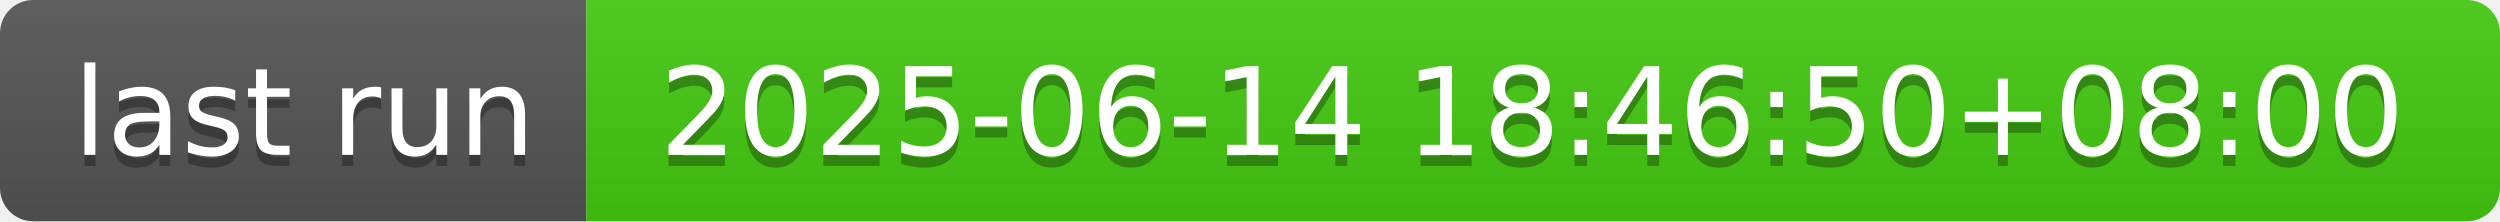
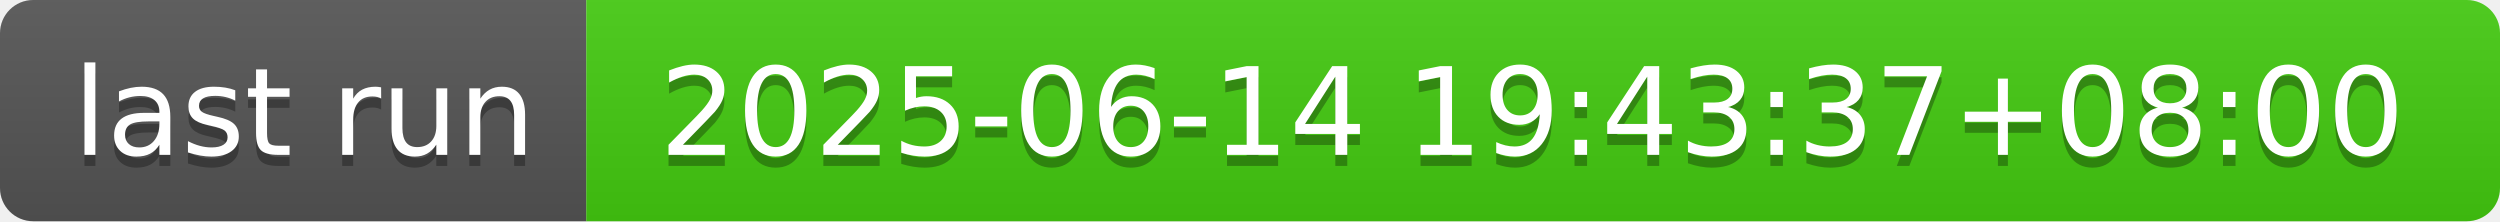
- <svg xmlns="http://www.w3.org/2000/svg" width="226" height="20" role="img" aria-label="last run: 2025-06-14 18:46:50+08:00">
+ <svg xmlns="http://www.w3.org/2000/svg" width="226" height="20" role="img" aria-label="last run: 2025-06-14 19:43:37+08:00">
  <linearGradient id="s" x2="0" y2="100%">
    <stop offset="0" stop-color="#bbb" stop-opacity=".1" />
    <stop offset="1" stop-opacity=".1" />
  </linearGradient>
  <clipPath id="r">
    <rect width="226" height="20" rx="3" fill="#fff" />
  </clipPath>
  <g clip-path="url(#r)">
    <rect width="53" height="20" fill="#555" />
    <rect x="53" width="173" height="20" fill="#4c1" />
    <rect width="226" height="20" fill="url(#s)" />
  </g>
  <g fill="#fff" text-anchor="middle" font-family="Verdana,Geneva,DejaVu Sans,sans-serif" text-rendering="geometricPrecision" font-size="110">
    <text aria-hidden="true" x="275" y="150" fill="#010101" fill-opacity=".3" transform="scale(.1)" textLength="430">last run</text>
    <text x="275" y="140" transform="scale(.1)" fill="#fff" textLength="430">last run</text>
-     <text aria-hidden="true" x="1385" y="150" fill="#010101" fill-opacity=".3" transform="scale(.1)" textLength="1630">2025-06-14 18:46:50+08:00</text>
-     <text x="1385" y="140" transform="scale(.1)" fill="#fff" textLength="1630">2025-06-14 18:46:50+08:00</text>
+     <text aria-hidden="true" x="1385" y="150" fill="#010101" fill-opacity=".3" transform="scale(.1)" textLength="1630">2025-06-14 19:43:37+08:00</text>
+     <text x="1385" y="140" transform="scale(.1)" fill="#fff" textLength="1630">2025-06-14 19:43:37+08:00</text>
  </g>
</svg>
